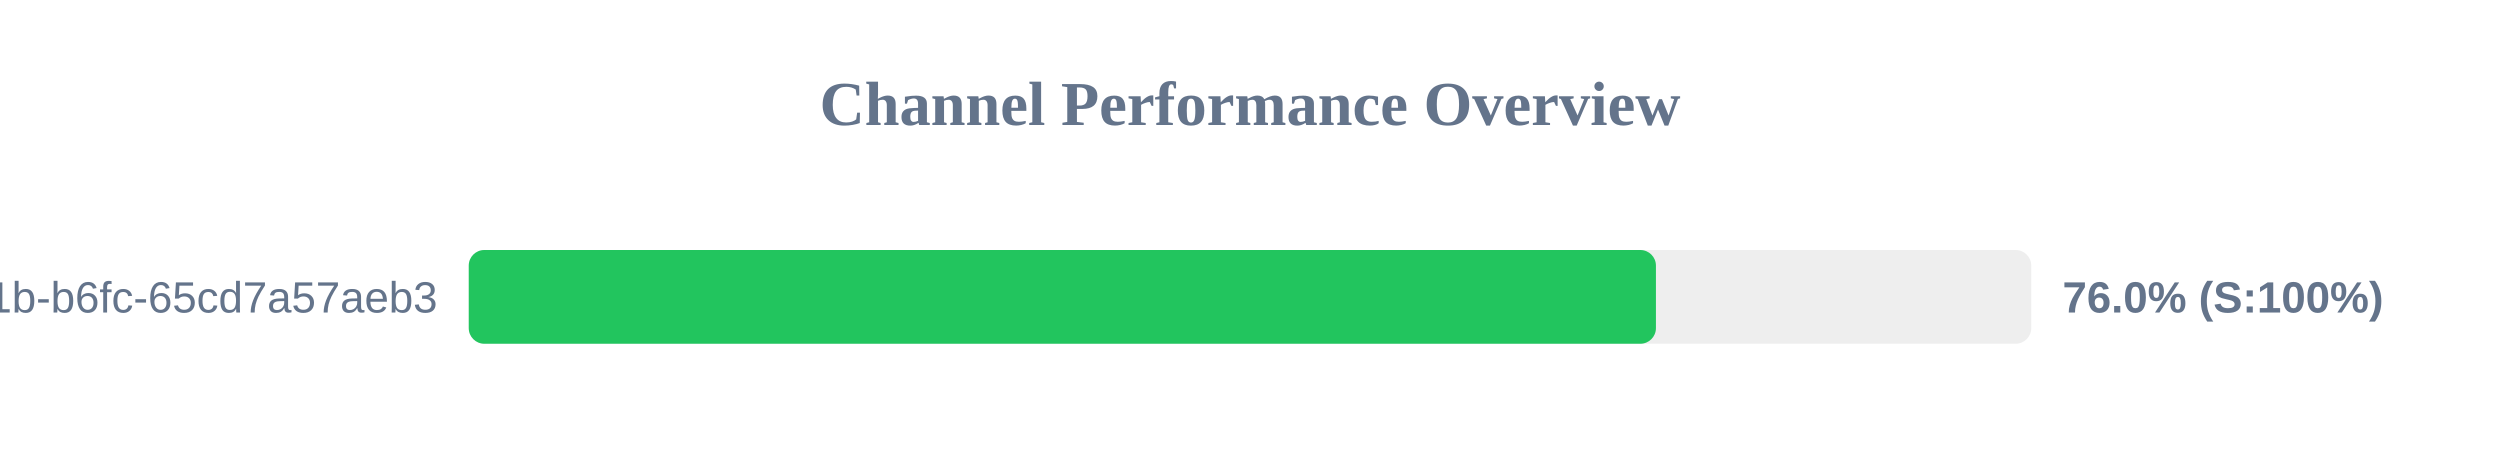
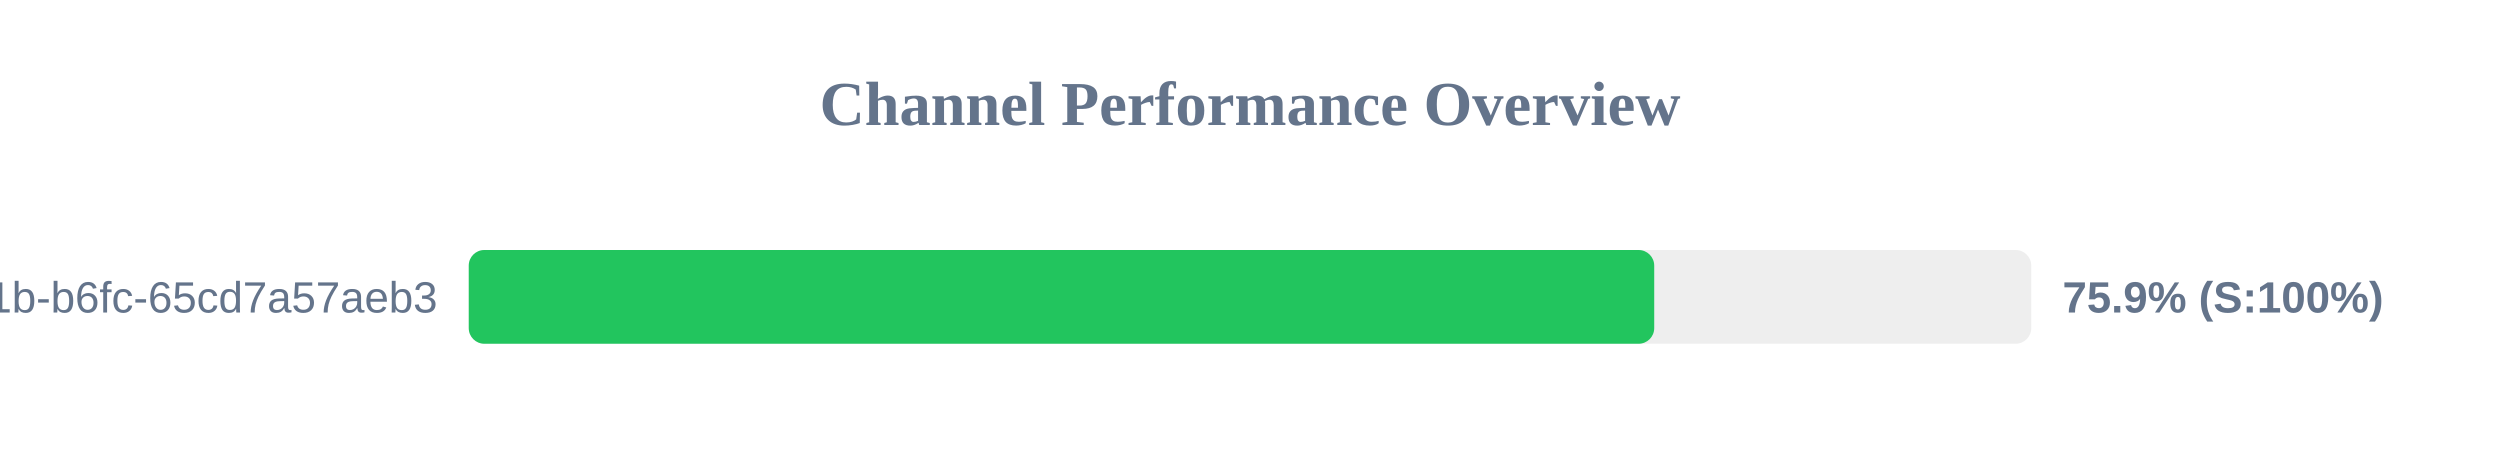
<svg xmlns="http://www.w3.org/2000/svg" width="800" height="150" version="1.1">
  <style>
        .row { font: 14px Arial; fill: #64748b; }
        .score { font: bold 14px Arial; fill: #64748b; }
    </style>
  <text x="400" y="40" text-anchor="middle" font-size="20px" font-weight="bold" fill="#64748b">Channel Performance Overview</text>
  <rect x="150" y="80" width="500" height="30" fill="#eee" rx="5" />
-   <rect x="150" y="80" width="379.9" height="30" fill="#22c55e" rx="5" />
+   <rect x="150" y="80" width="379.35" height="30" fill="#22c55e" rx="5" />
  <text x="140" y="100" text-anchor="end" class="row">?uuid=9c859345-959f-491b-b6fc-65cd7a57aeb3</text>
-   <text x="660" y="100" text-anchor="start" class="score">76.0% (S:100%)</text>
+   <text x="660" y="100" text-anchor="start" class="score">75.9% (S:100%)</text>
</svg>
